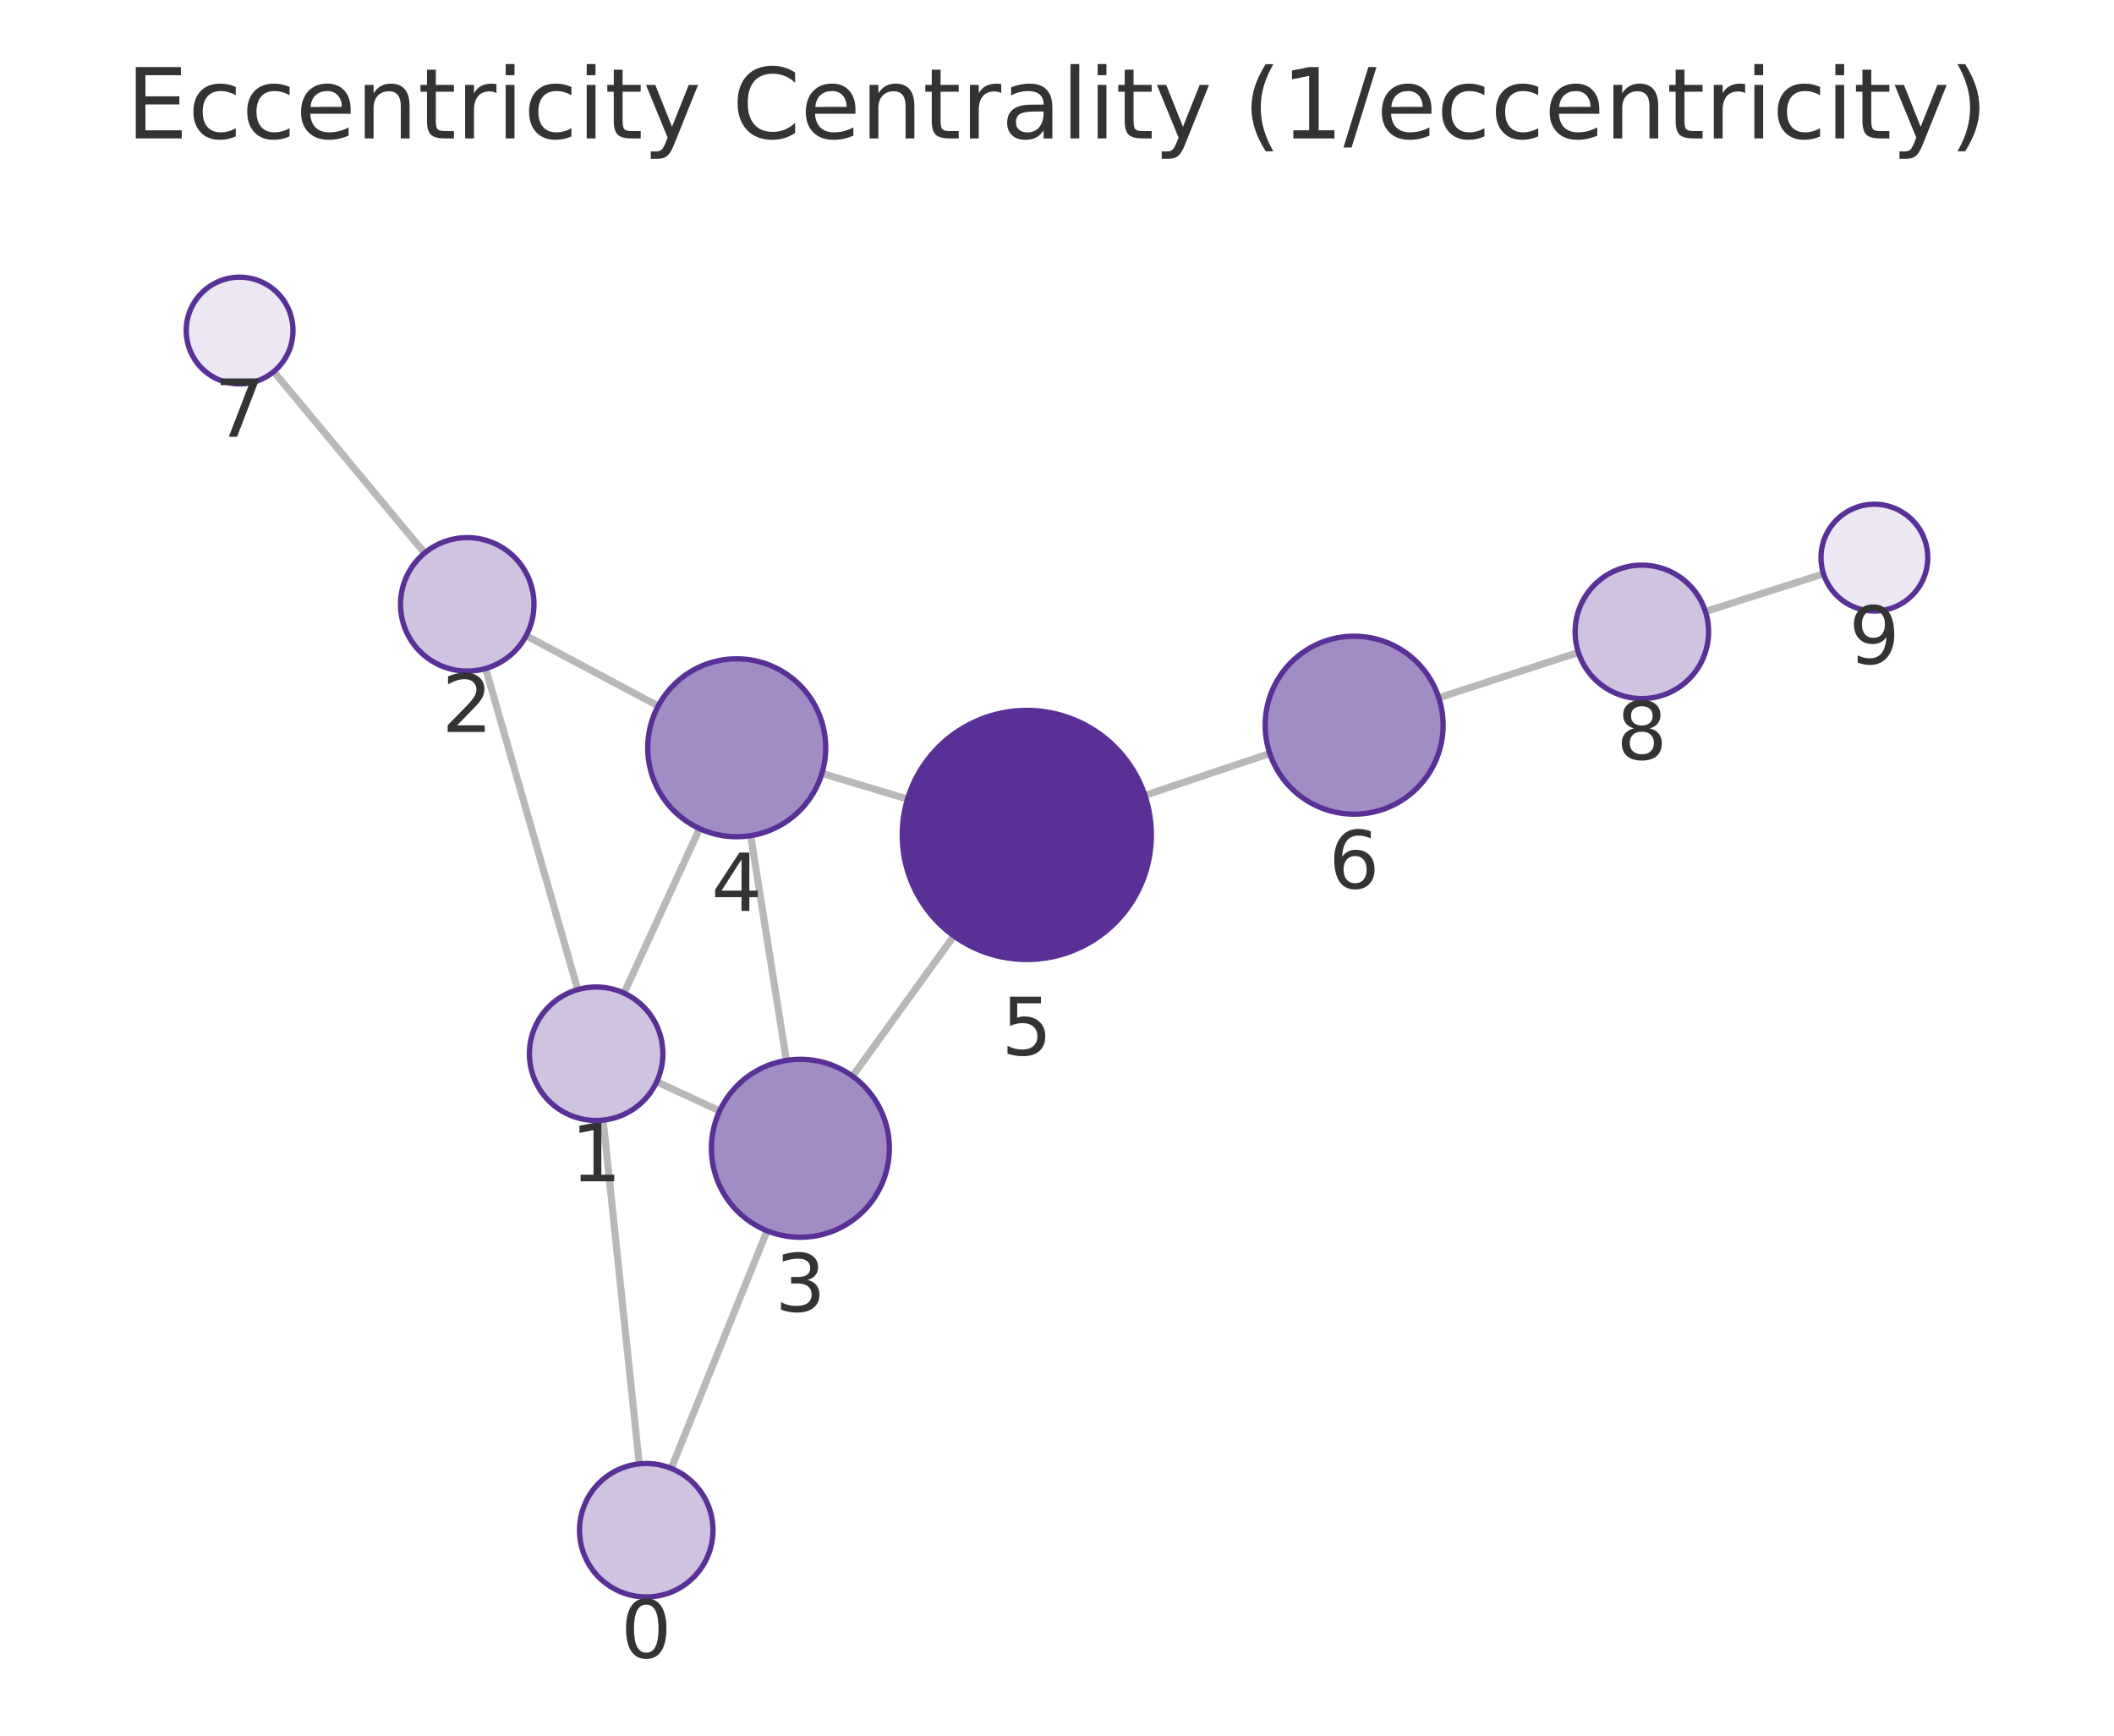
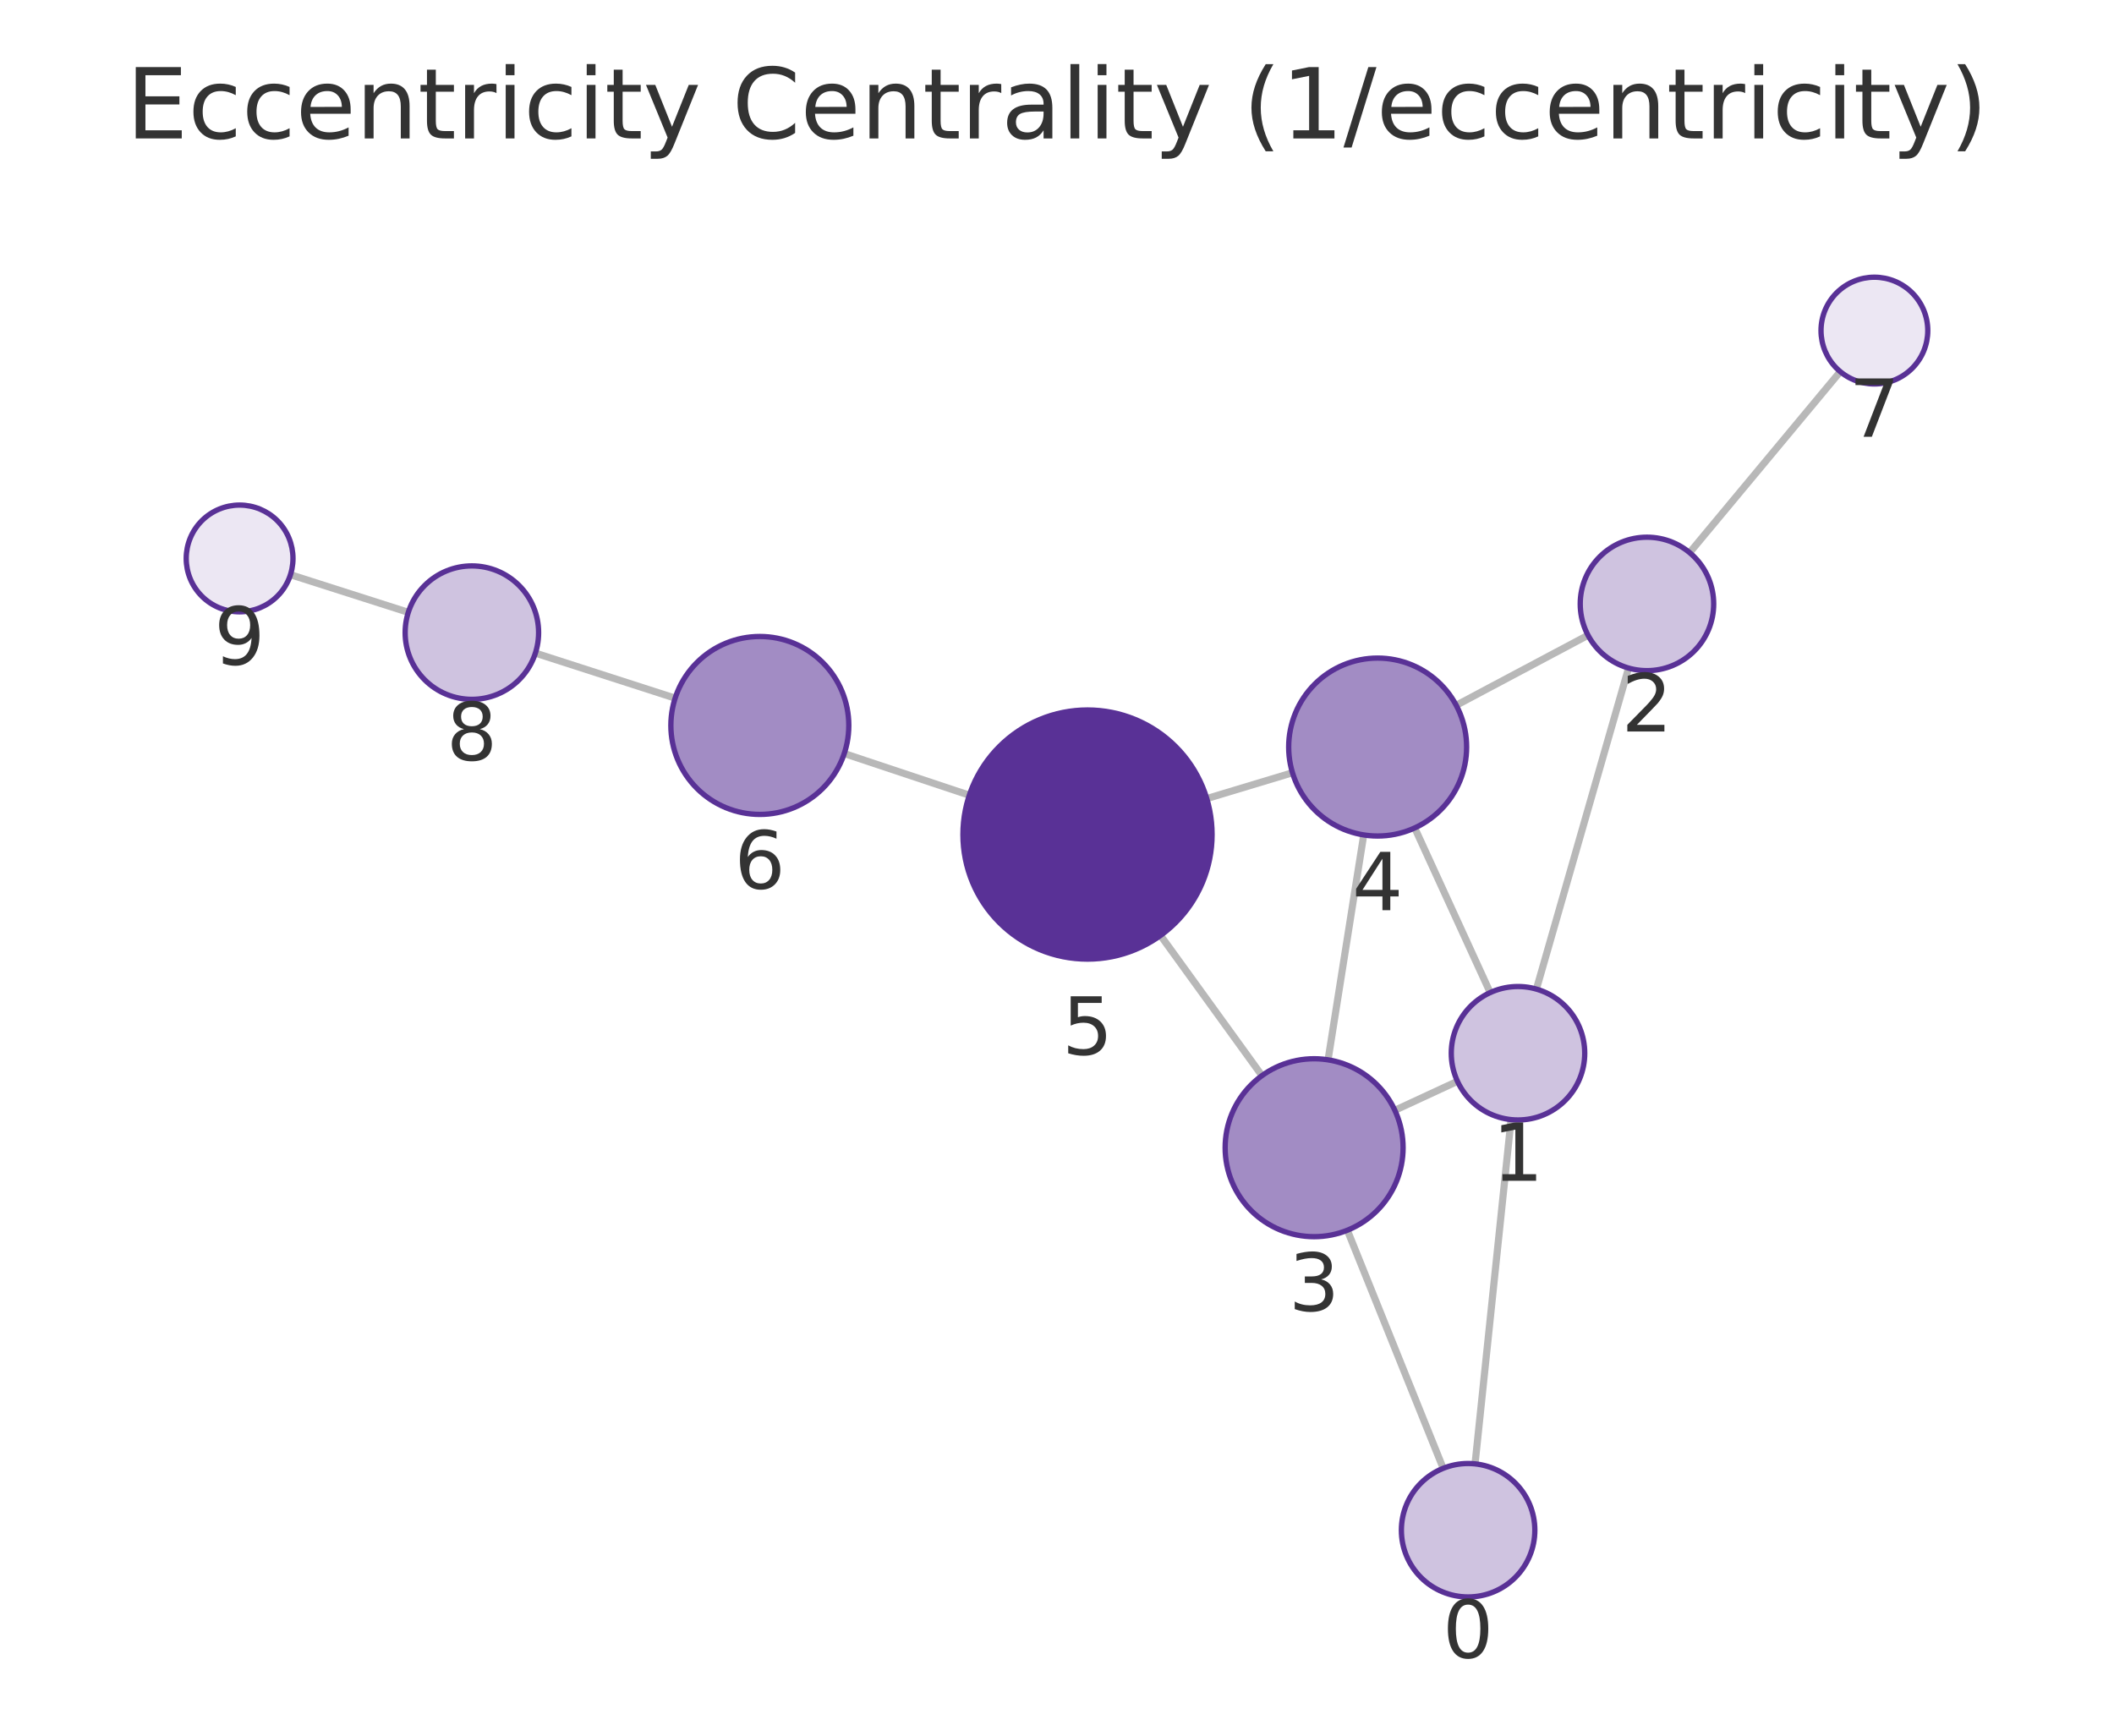
<svg xmlns="http://www.w3.org/2000/svg" xmlns:xlink="http://www.w3.org/1999/xlink" width="237.6pt" height="195.078pt" viewBox="0 0 237.6 195.078" version="1.1">
  <defs>
    <style type="text/css">*{stroke-linejoin: round; stroke-linecap: butt}</style>
  </defs>
  <g id="figure_1">
    <g id="patch_1">
      <path d="M 0 195.078  L 237.6 195.078  L 237.6 0  L 0 0  L 0 195.078  z " style="fill: none" />
    </g>
    <g id="axes_1">
      <g id="patch_2">
        <path d="M 7.2 187.878  L 230.4 187.878  L 230.4 21.558  L 7.2 21.558  L 7.2 187.878  z " style="fill: none" />
      </g>
      <g id="EdgeCollection_1">
-         <path d="M 71.85 164.532  L 67.788 125.894  " clip-path="url(#p05891b2e43)" style="fill: #b8b8b8; stroke: #b8b8b8; stroke-width: 0.8" />
-         <path d="M 75.441 165.036  L 86.216 138.335  " clip-path="url(#p05891b2e43)" style="fill: #b8b8b8; stroke: #b8b8b8; stroke-width: 0.8" />
-         <path d="M 64.936 111.226  L 54.584 75.136  " clip-path="url(#p05891b2e43)" style="fill: #b8b8b8; stroke: #b8b8b8; stroke-width: 0.8" />
-         <path d="M 73.81 121.586  L 80.884 124.86  " clip-path="url(#p05891b2e43)" style="fill: #b8b8b8; stroke: #b8b8b8; stroke-width: 0.8" />
-         <path d="M 70.135 111.62  L 78.627 93.134  " clip-path="url(#p05891b2e43)" style="fill: #b8b8b8; stroke: #b8b8b8; stroke-width: 0.8" />
-         <path d="M 59.136 71.451  L 73.974 79.349  " clip-path="url(#p05891b2e43)" style="fill: #b8b8b8; stroke: #b8b8b8; stroke-width: 0.8" />
-         <path d="M 47.721 62.16  L 30.767 41.768  " clip-path="url(#p05891b2e43)" style="fill: #b8b8b8; stroke: #b8b8b8; stroke-width: 0.8" />
-         <path d="M 88.388 119.185  L 84.372 93.923  " clip-path="url(#p05891b2e43)" style="fill: #b8b8b8; stroke: #b8b8b8; stroke-width: 0.8" />
-         <path d="M 95.815 120.956  L 107.207 105.192  " clip-path="url(#p05891b2e43)" style="fill: #b8b8b8; stroke: #b8b8b8; stroke-width: 0.8" />
-         <path d="M 92.379 86.925  L 101.999 89.815  " clip-path="url(#p05891b2e43)" style="fill: #b8b8b8; stroke: #b8b8b8; stroke-width: 0.8" />
-         <path d="M 128.68 89.393  L 142.716 84.687  " clip-path="url(#p05891b2e43)" style="fill: #b8b8b8; stroke: #b8b8b8; stroke-width: 0.8" />
-         <path d="M 161.709 78.422  L 177.399 73.332  " clip-path="url(#p05891b2e43)" style="fill: #b8b8b8; stroke: #b8b8b8; stroke-width: 0.8" />
-         <path d="M 191.677 68.736  L 204.953 64.498  " clip-path="url(#p05891b2e43)" style="fill: #b8b8b8; stroke: #b8b8b8; stroke-width: 0.8" />
+         <path d="M 165.786 164.53  L 169.833 125.838  " clip-path="url(#pf8ed90714b)" style="fill: #b8b8b8; stroke: #b8b8b8; stroke-width: 0.8" />
+         <path d="M 162.205 165.032  L 151.434 138.273  " clip-path="url(#pf8ed90714b)" style="fill: #b8b8b8; stroke: #b8b8b8; stroke-width: 0.8" />
+         <path d="M 172.683 111.17  L 183.038 75.087  " clip-path="url(#pf8ed90714b)" style="fill: #b8b8b8; stroke: #b8b8b8; stroke-width: 0.8" />
+         <path d="M 163.809 121.532  L 156.773 124.792  " clip-path="url(#pf8ed90714b)" style="fill: #b8b8b8; stroke: #b8b8b8; stroke-width: 0.8" />
+         <path d="M 167.488 111.561  L 159.006 93.055  " clip-path="url(#pf8ed90714b)" style="fill: #b8b8b8; stroke: #b8b8b8; stroke-width: 0.8" />
+         <path d="M 178.484 71.398  L 163.67 79.272  " clip-path="url(#pf8ed90714b)" style="fill: #b8b8b8; stroke: #b8b8b8; stroke-width: 0.8" />
+         <path d="M 189.904 62.113  L 206.832 41.768  " clip-path="url(#pf8ed90714b)" style="fill: #b8b8b8; stroke: #b8b8b8; stroke-width: 0.8" />
+         <path d="M 149.265 119.12  L 153.273 93.841  " clip-path="url(#pf8ed90714b)" style="fill: #b8b8b8; stroke: #b8b8b8; stroke-width: 0.8" />
+         <path d="M 141.837 120.895  L 130.436 105.141  " clip-path="url(#pf8ed90714b)" style="fill: #b8b8b8; stroke: #b8b8b8; stroke-width: 0.8" />
+         <path d="M 145.265 86.852  L 135.633 89.757  " clip-path="url(#pf8ed90714b)" style="fill: #b8b8b8; stroke: #b8b8b8; stroke-width: 0.8" />
+         <path d="M 108.946 89.376  L 94.888 84.696  " clip-path="url(#pf8ed90714b)" style="fill: #b8b8b8; stroke: #b8b8b8; stroke-width: 0.8" />
+         <path d="M 75.882 78.469  L 60.174 73.405  " clip-path="url(#pf8ed90714b)" style="fill: #b8b8b8; stroke: #b8b8b8; stroke-width: 0.8" />
+         <path d="M 45.892 68.822  L 32.646 64.592  " clip-path="url(#pf8ed90714b)" style="fill: #b8b8b8; stroke: #b8b8b8; stroke-width: 0.8" />
      </g>
      <g id="VertexCollection_1">
-         <path d="M 72.634 179.491  C 74.623 179.491 76.531 178.701 77.937 177.295  C 79.344 175.888 80.134 173.98 80.134 171.991  C 80.134 170.002 79.344 168.094 77.937 166.688  C 76.531 165.281 74.623 164.491 72.634 164.491  C 70.645 164.491 68.737 165.281 67.331 166.688  C 65.924 168.094 65.134 170.002 65.134 171.991  C 65.134 173.98 65.924 175.888 67.331 177.295  C 68.737 178.701 70.645 179.491 72.634 179.491  z " clip-path="url(#p05891b2e43)" style="fill: #cfc3e0; stroke: #593196; stroke-width: 0.6" />
-         <path d="M 67.004 125.935  C 68.993 125.935 70.901 125.145 72.308 123.739  C 73.714 122.332 74.504 120.424 74.504 118.435  C 74.504 116.446 73.714 114.539 72.308 113.132  C 70.901 111.726 68.993 110.935 67.004 110.935  C 65.015 110.935 63.108 111.726 61.701 113.132  C 60.295 114.539 59.504 116.446 59.504 118.435  C 59.504 120.424 60.295 122.332 61.701 123.739  C 63.108 125.145 65.015 125.935 67.004 125.935  z " clip-path="url(#p05891b2e43)" style="fill: #cfc3e0; stroke: #593196; stroke-width: 0.6" />
-         <path d="M 52.515 75.427  C 54.505 75.427 56.412 74.637 57.819 73.23  C 59.225 71.824 60.015 69.916 60.015 67.927  C 60.015 65.938 59.225 64.03 57.819 62.624  C 56.412 61.217 54.505 60.427 52.515 60.427  C 50.526 60.427 48.619 61.217 47.212 62.624  C 45.806 64.03 45.015 65.938 45.015 67.927  C 45.015 69.916 45.806 71.824 47.212 73.23  C 48.619 74.637 50.526 75.427 52.515 75.427  z " clip-path="url(#p05891b2e43)" style="fill: #cfc3e0; stroke: #593196; stroke-width: 0.6" />
-         <path d="M 89.958 139.061  C 92.61 139.061 95.154 138.008 97.029 136.132  C 98.905 134.257 99.958 131.713 99.958 129.061  C 99.958 126.409 98.905 123.866 97.029 121.99  C 95.154 120.115 92.61 119.061 89.958 119.061  C 87.306 119.061 84.763 120.115 82.887 121.99  C 81.012 123.866 79.958 126.409 79.958 129.061  C 79.958 131.713 81.012 134.257 82.887 136.132  C 84.763 138.008 87.306 139.061 89.958 139.061  z " clip-path="url(#p05891b2e43)" style="fill: #a28cc4; stroke: #593196; stroke-width: 0.6" />
-         <path d="M 82.802 94.047  C 85.454 94.047 87.997 92.993 89.873 91.118  C 91.748 89.243 92.802 86.699 92.802 84.047  C 92.802 81.395 91.748 78.851 89.873 76.976  C 87.997 75.101 85.454 74.047 82.802 74.047  C 80.149 74.047 77.606 75.101 75.73 76.976  C 73.855 78.851 72.802 81.395 72.802 84.047  C 72.802 86.699 73.855 89.243 75.73 91.118  C 77.606 92.993 80.149 94.047 82.802 94.047  z " clip-path="url(#p05891b2e43)" style="fill: #a28cc4; stroke: #593196; stroke-width: 0.6" />
-         <path d="M 115.406 107.844  C 119.119 107.844 122.681 106.369 125.306 103.744  C 127.931 101.118 129.406 97.557 129.406 93.844  C 129.406 90.131 127.931 86.57 125.306 83.945  C 122.681 81.319 119.119 79.844 115.406 79.844  C 111.694 79.844 108.132 81.319 105.507 83.945  C 102.882 86.57 101.406 90.131 101.406 93.844  C 101.406 97.557 102.882 101.118 105.507 103.744  C 108.132 106.369 111.694 107.844 115.406 107.844  z " clip-path="url(#p05891b2e43)" style="fill: #593196; stroke: #593196; stroke-width: 0.6" />
-         <path d="M 152.197 91.508  C 154.849 91.508 157.393 90.455 159.268 88.579  C 161.143 86.704 162.197 84.16 162.197 81.508  C 162.197 78.856 161.143 76.312 159.268 74.437  C 157.393 72.562 154.849 71.508 152.197 71.508  C 149.545 71.508 147.001 72.562 145.126 74.437  C 143.25 76.312 142.197 78.856 142.197 81.508  C 142.197 84.16 143.25 86.704 145.126 88.579  C 147.001 90.455 149.545 91.508 152.197 91.508  z " clip-path="url(#p05891b2e43)" style="fill: #a28cc4; stroke: #593196; stroke-width: 0.6" />
-         <path d="M 26.931 43.154  C 28.522 43.154 30.048 42.522 31.173 41.397  C 32.299 40.272 32.931 38.746 32.931 37.154  C 32.931 35.563 32.299 34.037 31.173 32.912  C 30.048 31.787 28.522 31.154 26.931 31.154  C 25.34 31.154 23.813 31.787 22.688 32.912  C 21.563 34.037 20.931 35.563 20.931 37.154  C 20.931 38.746 21.563 40.272 22.688 41.397  C 23.813 42.522 25.34 43.154 26.931 43.154  z " clip-path="url(#p05891b2e43)" style="fill: #ece7f3; stroke: #593196; stroke-width: 0.6" />
-         <path d="M 184.533 78.517  C 186.522 78.517 188.429 77.727 189.836 76.321  C 191.242 74.914 192.033 73.006 192.033 71.017  C 192.033 69.028 191.242 67.12 189.836 65.714  C 188.429 64.308 186.522 63.517 184.533 63.517  C 182.544 63.517 180.636 64.308 179.229 65.714  C 177.823 67.12 177.033 69.028 177.033 71.017  C 177.033 73.006 177.823 74.914 179.229 76.321  C 180.636 77.727 182.544 78.517 184.533 78.517  z " clip-path="url(#p05891b2e43)" style="fill: #cfc3e0; stroke: #593196; stroke-width: 0.6" />
-         <path d="M 210.669 68.673  C 212.26 68.673 213.787 68.041 214.912 66.916  C 216.037 65.791 216.669 64.265 216.669 62.673  C 216.669 61.082 216.037 59.556 214.912 58.431  C 213.787 57.306 212.26 56.673 210.669 56.673  C 209.078 56.673 207.552 57.306 206.427 58.431  C 205.301 59.556 204.669 61.082 204.669 62.673  C 204.669 64.265 205.301 65.791 206.427 66.916  C 207.552 68.041 209.078 68.673 210.669 68.673  z " clip-path="url(#p05891b2e43)" style="fill: #ece7f3; stroke: #593196; stroke-width: 0.6" />
+         <path d="M 165.006 179.489  C 166.995 179.489 168.903 178.699 170.309 177.293  C 171.716 175.886 172.506 173.978 172.506 171.989  C 172.506 170 171.716 168.092 170.309 166.686  C 168.903 165.28 166.995 164.489 165.006 164.489  C 163.017 164.489 161.109 165.28 159.703 166.686  C 158.296 168.092 157.506 170 157.506 171.989  C 157.506 173.978 158.296 175.886 159.703 177.293  C 161.109 178.699 163.017 179.489 165.006 179.489  z " clip-path="url(#pf8ed90714b)" style="fill: #cfc3e0; stroke: #593196; stroke-width: 0.6" />
+         <path d="M 170.614 125.879  C 172.603 125.879 174.51 125.088 175.917 123.682  C 177.323 122.275 178.114 120.368 178.114 118.379  C 178.114 116.39 177.323 114.482 175.917 113.075  C 174.51 111.669 172.603 110.879 170.614 110.879  C 168.625 110.879 166.717 111.669 165.31 113.075  C 163.904 114.482 163.114 116.39 163.114 118.379  C 163.114 120.368 163.904 122.275 165.31 123.682  C 166.717 125.088 168.625 125.879 170.614 125.879  z " clip-path="url(#pf8ed90714b)" style="fill: #cfc3e0; stroke: #593196; stroke-width: 0.6" />
+         <path d="M 185.107 75.378  C 187.096 75.378 189.004 74.588 190.41 73.182  C 191.817 71.775 192.607 69.867 192.607 67.878  C 192.607 65.889 191.817 63.981 190.41 62.575  C 189.004 61.169 187.096 60.378 185.107 60.378  C 183.118 60.378 181.21 61.169 179.803 62.575  C 178.397 63.981 177.607 65.889 177.607 67.878  C 177.607 69.867 178.397 71.775 179.803 73.182  C 181.21 74.588 183.118 75.378 185.107 75.378  z " clip-path="url(#pf8ed90714b)" style="fill: #cfc3e0; stroke: #593196; stroke-width: 0.6" />
+         <path d="M 147.699 138.997  C 150.351 138.997 152.895 137.943 154.77 136.068  C 156.646 134.192 157.699 131.649 157.699 128.997  C 157.699 126.345 156.646 123.801 154.77 121.926  C 152.895 120.05 150.351 118.997 147.699 118.997  C 145.047 118.997 142.503 120.05 140.628 121.926  C 138.753 123.801 137.699 126.345 137.699 128.997  C 137.699 131.649 138.753 134.192 140.628 136.068  C 142.503 137.943 145.047 138.997 147.699 138.997  z " clip-path="url(#pf8ed90714b)" style="fill: #a28cc4; stroke: #593196; stroke-width: 0.6" />
+         <path d="M 154.839 93.965  C 157.491 93.965 160.035 92.911 161.91 91.036  C 163.786 89.161 164.839 86.617 164.839 83.965  C 164.839 81.313 163.786 78.769 161.91 76.894  C 160.035 75.018 157.491 73.965 154.839 73.965  C 152.187 73.965 149.643 75.018 147.768 76.894  C 145.893 78.769 144.839 81.313 144.839 83.965  C 144.839 86.617 145.893 89.161 147.768 91.036  C 149.643 92.911 152.187 93.965 154.839 93.965  z " clip-path="url(#pf8ed90714b)" style="fill: #a28cc4; stroke: #593196; stroke-width: 0.6" />
+         <path d="M 122.229 107.799  C 125.942 107.799 129.503 106.324 132.129 103.698  C 134.754 101.073 136.229 97.512 136.229 93.799  C 136.229 90.086 134.754 86.525 132.129 83.899  C 129.503 81.274 125.942 79.799 122.229 79.799  C 118.516 79.799 114.955 81.274 112.33 83.899  C 109.704 86.525 108.229 90.086 108.229 93.799  C 108.229 97.512 109.704 101.073 112.33 103.698  C 114.955 106.324 118.516 107.799 122.229 107.799  z " clip-path="url(#pf8ed90714b)" style="fill: #593196; stroke: #593196; stroke-width: 0.6" />
+         <path d="M 85.4 91.537  C 88.052 91.537 90.596 90.484 92.471 88.608  C 94.346 86.733 95.4 84.189 95.4 81.537  C 95.4 78.885 94.346 76.342 92.471 74.466  C 90.596 72.591 88.052 71.537 85.4 71.537  C 82.748 71.537 80.204 72.591 78.329 74.466  C 76.454 76.342 75.4 78.885 75.4 81.537  C 75.4 84.189 76.454 86.733 78.329 88.608  C 80.204 90.484 82.748 91.537 85.4 91.537  z " clip-path="url(#pf8ed90714b)" style="fill: #a28cc4; stroke: #593196; stroke-width: 0.6" />
+         <path d="M 210.67 43.156  C 212.261 43.156 213.787 42.524 214.913 41.399  C 216.038 40.273 216.67 38.747 216.67 37.156  C 216.67 35.565 216.038 34.039 214.913 32.913  C 213.787 31.788 212.261 31.156 210.67 31.156  C 209.079 31.156 207.553 31.788 206.427 32.913  C 205.302 34.039 204.67 35.565 204.67 37.156  C 204.67 38.747 205.302 40.273 206.427 41.399  C 207.553 42.524 209.079 43.156 210.67 43.156  z " clip-path="url(#pf8ed90714b)" style="fill: #ece7f3; stroke: #593196; stroke-width: 0.6" />
+         <path d="M 53.036 78.604  C 55.025 78.604 56.933 77.814 58.339 76.407  C 59.746 75.001 60.536 73.093 60.536 71.104  C 60.536 69.115 59.746 67.207 58.339 65.801  C 56.933 64.394 55.025 63.604 53.036 63.604  C 51.047 63.604 49.139 64.394 47.733 65.801  C 46.326 67.207 45.536 69.115 45.536 71.104  C 45.536 73.093 46.326 75.001 47.733 76.407  C 49.139 77.814 51.047 78.604 53.036 78.604  z " clip-path="url(#pf8ed90714b)" style="fill: #cfc3e0; stroke: #593196; stroke-width: 0.6" />
+         <path d="M 26.93 68.767  C 28.521 68.767 30.047 68.134 31.173 67.009  C 32.298 65.884 32.93 64.358 32.93 62.767  C 32.93 61.175 32.298 59.649 31.173 58.524  C 30.047 57.399 28.521 56.767 26.93 56.767  C 25.339 56.767 23.813 57.399 22.687 58.524  C 21.562 59.649 20.93 61.175 20.93 62.767  C 20.93 64.358 21.562 65.884 22.687 67.009  C 23.813 68.134 25.339 68.767 26.93 68.767  z " clip-path="url(#pf8ed90714b)" style="fill: #ece7f3; stroke: #593196; stroke-width: 0.6" />
      </g>
      <g id="text_1">
-         <g clip-path="url(#p05891b2e43)">
-           <g style="fill: #333333" transform="translate(69.77093 186.3291) scale(0.09 -0.09)">
+         <g clip-path="url(#pf8ed90714b)">
+           <g style="fill: #333333" transform="translate(162.1429 186.3272) scale(0.09 -0.09)">
            <defs>
              <path id="DejaVuSans-13" d="M 2034 4250  Q 1547 4250 1301 3770  Q 1056 3291 1056 2328  Q 1056 1369 1301 889  Q 1547 409 2034 409  Q 2525 409 2770 889  Q 3016 1369 3016 2328  Q 3016 3291 2770 3770  Q 2525 4250 2034 4250  z M 2034 4750  Q 2819 4750 3233 4129  Q 3647 3509 3647 2328  Q 3647 1150 3233 529  Q 2819 -91 2034 -91  Q 1250 -91 836 529  Q 422 1150 422 2328  Q 422 3509 836 4129  Q 1250 4750 2034 4750  z " transform="scale(0.015625)" />
            </defs>
            <use xlink:href="#DejaVuSans-13" />
          </g>
        </g>
      </g>
      <g id="text_2">
-         <g clip-path="url(#p05891b2e43)">
-           <g style="fill: #333333" transform="translate(64.14123 132.7732) scale(0.09 -0.09)">
+         <g clip-path="url(#pf8ed90714b)">
+           <g style="fill: #333333" transform="translate(167.7505 132.7165) scale(0.09 -0.09)">
            <defs>
              <path id="DejaVuSans-14" d="M 794 531  L 1825 531  L 1825 4091  L 703 3866  L 703 4441  L 1819 4666  L 2450 4666  L 2450 531  L 3481 531  L 3481 0  L 794 0  L 794 531  z " transform="scale(0.015625)" />
            </defs>
            <use xlink:href="#DejaVuSans-14" />
          </g>
        </g>
      </g>
      <g id="text_3">
-         <g clip-path="url(#p05891b2e43)">
-           <g style="fill: #333333" transform="translate(49.65237 82.26494) scale(0.09 -0.09)">
+         <g clip-path="url(#pf8ed90714b)">
+           <g style="fill: #333333" transform="translate(182.2436 82.21619) scale(0.09 -0.09)">
            <defs>
              <path id="DejaVuSans-15" d="M 1228 531  L 3431 531  L 3431 0  L 469 0  L 469 531  Q 828 903 1448 1529  Q 2069 2156 2228 2338  Q 2531 2678 2651 2914  Q 2772 3150 2772 3378  Q 2772 3750 2511 3984  Q 2250 4219 1831 4219  Q 1534 4219 1204 4116  Q 875 4013 500 3803  L 500 4441  Q 881 4594 1212 4672  Q 1544 4750 1819 4750  Q 2544 4750 2975 4387  Q 3406 4025 3406 3419  Q 3406 3131 3298 2873  Q 3191 2616 2906 2266  Q 2828 2175 2409 1742  Q 1991 1309 1228 531  z " transform="scale(0.015625)" />
            </defs>
            <use xlink:href="#DejaVuSans-15" />
          </g>
        </g>
      </g>
      <g id="text_4">
-         <g clip-path="url(#p05891b2e43)">
-           <g style="fill: #333333" transform="translate(87.09525 147.3992) scale(0.09 -0.09)">
+         <g clip-path="url(#pf8ed90714b)">
+           <g style="fill: #333333" transform="translate(144.8362 147.3345) scale(0.09 -0.09)">
            <defs>
              <path id="DejaVuSans-16" d="M 2597 2516  Q 3050 2419 3304 2112  Q 3559 1806 3559 1356  Q 3559 666 3084 287  Q 2609 -91 1734 -91  Q 1441 -91 1130 -33  Q 819 25 488 141  L 488 750  Q 750 597 1062 519  Q 1375 441 1716 441  Q 2309 441 2620 675  Q 2931 909 2931 1356  Q 2931 1769 2642 2001  Q 2353 2234 1838 2234  L 1294 2234  L 1294 2753  L 1863 2753  Q 2328 2753 2575 2939  Q 2822 3125 2822 3475  Q 2822 3834 2567 4026  Q 2313 4219 1838 4219  Q 1578 4219 1281 4162  Q 984 4106 628 3988  L 628 4550  Q 988 4650 1302 4700  Q 1616 4750 1894 4750  Q 2613 4750 3031 4423  Q 3450 4097 3450 3541  Q 3450 3153 3228 2886  Q 3006 2619 2597 2516  z " transform="scale(0.015625)" />
            </defs>
            <use xlink:href="#DejaVuSans-16" />
          </g>
        </g>
      </g>
      <g id="text_5">
-         <g clip-path="url(#p05891b2e43)">
-           <g style="fill: #333333" transform="translate(79.93839 102.385) scale(0.09 -0.09)">
+         <g clip-path="url(#pf8ed90714b)">
+           <g style="fill: #333333" transform="translate(151.9761 102.3027) scale(0.09 -0.09)">
            <defs>
              <path id="DejaVuSans-17" d="M 2419 4116  L 825 1625  L 2419 1625  L 2419 4116  z M 2253 4666  L 3047 4666  L 3047 1625  L 3713 1625  L 3713 1100  L 3047 1100  L 3047 0  L 2419 0  L 2419 1100  L 313 1100  L 313 1709  L 2253 4666  z " transform="scale(0.015625)" />
            </defs>
            <use xlink:href="#DejaVuSans-17" />
          </g>
        </g>
      </g>
      <g id="text_6">
-         <g clip-path="url(#p05891b2e43)">
-           <g style="fill: #333333" transform="translate(112.5433 118.582) scale(0.09 -0.09)">
+         <g clip-path="url(#pf8ed90714b)">
+           <g style="fill: #333333" transform="translate(119.3659 118.5367) scale(0.09 -0.09)">
            <defs>
              <path id="DejaVuSans-18" d="M 691 4666  L 3169 4666  L 3169 4134  L 1269 4134  L 1269 2991  Q 1406 3038 1543 3061  Q 1681 3084 1819 3084  Q 2600 3084 3056 2656  Q 3513 2228 3513 1497  Q 3513 744 3044 326  Q 2575 -91 1722 -91  Q 1428 -91 1123 -41  Q 819 9 494 109  L 494 744  Q 775 591 1075 516  Q 1375 441 1709 441  Q 2250 441 2565 725  Q 2881 1009 2881 1497  Q 2881 1984 2565 2268  Q 2250 2553 1709 2553  Q 1456 2553 1204 2497  Q 953 2441 691 2322  L 691 4666  z " transform="scale(0.015625)" />
            </defs>
            <use xlink:href="#DejaVuSans-18" />
          </g>
        </g>
      </g>
      <g id="text_7">
-         <g clip-path="url(#p05891b2e43)">
-           <g style="fill: #333333" transform="translate(149.3336 99.84611) scale(0.09 -0.09)">
+         <g clip-path="url(#pf8ed90714b)">
+           <g style="fill: #333333" transform="translate(82.53694 99.8753) scale(0.09 -0.09)">
            <defs>
              <path id="DejaVuSans-19" d="M 2113 2584  Q 1688 2584 1439 2293  Q 1191 2003 1191 1497  Q 1191 994 1439 701  Q 1688 409 2113 409  Q 2538 409 2786 701  Q 3034 994 3034 1497  Q 3034 2003 2786 2293  Q 2538 2584 2113 2584  z M 3366 4563  L 3366 3988  Q 3128 4100 2886 4159  Q 2644 4219 2406 4219  Q 1781 4219 1451 3797  Q 1122 3375 1075 2522  Q 1259 2794 1537 2939  Q 1816 3084 2150 3084  Q 2853 3084 3261 2657  Q 3669 2231 3669 1497  Q 3669 778 3244 343  Q 2819 -91 2113 -91  Q 1303 -91 875 529  Q 447 1150 447 2328  Q 447 3434 972 4092  Q 1497 4750 2381 4750  Q 2619 4750 2861 4703  Q 3103 4656 3366 4563  z " transform="scale(0.015625)" />
            </defs>
            <use xlink:href="#DejaVuSans-19" />
          </g>
        </g>
      </g>
      <g id="text_8">
-         <g clip-path="url(#p05891b2e43)">
-           <g style="fill: #333333" transform="translate(24.06766 49.09238) scale(0.09 -0.09)">
+         <g clip-path="url(#pf8ed90714b)">
+           <g style="fill: #333333" transform="translate(207.8069 49.09391) scale(0.09 -0.09)">
            <defs>
              <path id="DejaVuSans-1a" d="M 525 4666  L 3525 4666  L 3525 4397  L 1831 0  L 1172 0  L 2766 4134  L 525 4134  L 525 4666  z " transform="scale(0.015625)" />
            </defs>
            <use xlink:href="#DejaVuSans-1a" />
          </g>
        </g>
      </g>
      <g id="text_9">
-         <g clip-path="url(#p05891b2e43)">
-           <g style="fill: #333333" transform="translate(181.6695 85.35516) scale(0.09 -0.09)">
+         <g clip-path="url(#pf8ed90714b)">
+           <g style="fill: #333333" transform="translate(50.17303 85.4419) scale(0.09 -0.09)">
            <defs>
              <path id="DejaVuSans-1b" d="M 2034 2216  Q 1584 2216 1326 1975  Q 1069 1734 1069 1313  Q 1069 891 1326 650  Q 1584 409 2034 409  Q 2484 409 2743 651  Q 3003 894 3003 1313  Q 3003 1734 2745 1975  Q 2488 2216 2034 2216  z M 1403 2484  Q 997 2584 770 2862  Q 544 3141 544 3541  Q 544 4100 942 4425  Q 1341 4750 2034 4750  Q 2731 4750 3128 4425  Q 3525 4100 3525 3541  Q 3525 3141 3298 2862  Q 3072 2584 2669 2484  Q 3125 2378 3379 2068  Q 3634 1759 3634 1313  Q 3634 634 3220 271  Q 2806 -91 2034 -91  Q 1263 -91 848 271  Q 434 634 434 1313  Q 434 1759 690 2068  Q 947 2378 1403 2484  z M 1172 3481  Q 1172 3119 1398 2916  Q 1625 2713 2034 2713  Q 2441 2713 2670 2916  Q 2900 3119 2900 3481  Q 2900 3844 2670 4047  Q 2441 4250 2034 4250  Q 1625 4250 1398 4047  Q 1172 3844 1172 3481  z " transform="scale(0.015625)" />
            </defs>
            <use xlink:href="#DejaVuSans-1b" />
          </g>
        </g>
      </g>
      <g id="text_10">
-         <g clip-path="url(#p05891b2e43)">
-           <g style="fill: #333333" transform="translate(207.8061 74.61134) scale(0.09 -0.09)">
+         <g clip-path="url(#pf8ed90714b)">
+           <g style="fill: #333333" transform="translate(24.06688 74.70445) scale(0.09 -0.09)">
            <defs>
              <path id="DejaVuSans-1c" d="M 703 97  L 703 672  Q 941 559 1184 500  Q 1428 441 1663 441  Q 2288 441 2617 861  Q 2947 1281 2994 2138  Q 2813 1869 2534 1725  Q 2256 1581 1919 1581  Q 1219 1581 811 2004  Q 403 2428 403 3163  Q 403 3881 828 4315  Q 1253 4750 1959 4750  Q 2769 4750 3195 4129  Q 3622 3509 3622 2328  Q 3622 1225 3098 567  Q 2575 -91 1691 -91  Q 1453 -91 1209 -44  Q 966 3 703 97  z M 1959 2075  Q 2384 2075 2632 2365  Q 2881 2656 2881 3163  Q 2881 3666 2632 3958  Q 2384 4250 1959 4250  Q 1534 4250 1286 3958  Q 1038 3666 1038 3163  Q 1038 2656 1286 2365  Q 1534 2075 1959 2075  z " transform="scale(0.015625)" />
            </defs>
            <use xlink:href="#DejaVuSans-1c" />
          </g>
        </g>
      </g>
      <g id="matplotlib.axis_1" />
      <g id="matplotlib.axis_2" />
      <g id="text_11">
        <g style="fill: #333333" transform="translate(14.18141 15.55828) scale(0.11 -0.11)">
          <defs>
            <path id="DejaVuSans-28" d="M 628 4666  L 3578 4666  L 3578 4134  L 1259 4134  L 1259 2753  L 3481 2753  L 3481 2222  L 1259 2222  L 1259 531  L 3634 531  L 3634 0  L 628 0  L 628 4666  z " transform="scale(0.015625)" />
            <path id="DejaVuSans-46" d="M 3122 3366  L 3122 2828  Q 2878 2963 2633 3030  Q 2388 3097 2138 3097  Q 1578 3097 1268 2742  Q 959 2388 959 1747  Q 959 1106 1268 751  Q 1578 397 2138 397  Q 2388 397 2633 464  Q 2878 531 3122 666  L 3122 134  Q 2881 22 2623 -34  Q 2366 -91 2075 -91  Q 1284 -91 818 406  Q 353 903 353 1747  Q 353 2603 823 3093  Q 1294 3584 2113 3584  Q 2378 3584 2631 3529  Q 2884 3475 3122 3366  z " transform="scale(0.015625)" />
            <path id="DejaVuSans-48" d="M 3597 1894  L 3597 1613  L 953 1613  Q 991 1019 1311 708  Q 1631 397 2203 397  Q 2534 397 2845 478  Q 3156 559 3463 722  L 3463 178  Q 3153 47 2828 -22  Q 2503 -91 2169 -91  Q 1331 -91 842 396  Q 353 884 353 1716  Q 353 2575 817 3079  Q 1281 3584 2069 3584  Q 2775 3584 3186 3129  Q 3597 2675 3597 1894  z M 3022 2063  Q 3016 2534 2758 2815  Q 2500 3097 2075 3097  Q 1594 3097 1305 2825  Q 1016 2553 972 2059  L 3022 2063  z " transform="scale(0.015625)" />
            <path id="DejaVuSans-51" d="M 3513 2113  L 3513 0  L 2938 0  L 2938 2094  Q 2938 2591 2744 2837  Q 2550 3084 2163 3084  Q 1697 3084 1428 2787  Q 1159 2491 1159 1978  L 1159 0  L 581 0  L 581 3500  L 1159 3500  L 1159 2956  Q 1366 3272 1645 3428  Q 1925 3584 2291 3584  Q 2894 3584 3203 3211  Q 3513 2838 3513 2113  z " transform="scale(0.015625)" />
            <path id="DejaVuSans-57" d="M 1172 4494  L 1172 3500  L 2356 3500  L 2356 3053  L 1172 3053  L 1172 1153  Q 1172 725 1289 603  Q 1406 481 1766 481  L 2356 481  L 2356 0  L 1766 0  Q 1100 0 847 248  Q 594 497 594 1153  L 594 3053  L 172 3053  L 172 3500  L 594 3500  L 594 4494  L 1172 4494  z " transform="scale(0.015625)" />
            <path id="DejaVuSans-55" d="M 2631 2963  Q 2534 3019 2420 3045  Q 2306 3072 2169 3072  Q 1681 3072 1420 2755  Q 1159 2438 1159 1844  L 1159 0  L 581 0  L 581 3500  L 1159 3500  L 1159 2956  Q 1341 3275 1631 3429  Q 1922 3584 2338 3584  Q 2397 3584 2469 3576  Q 2541 3569 2628 3553  L 2631 2963  z " transform="scale(0.015625)" />
            <path id="DejaVuSans-4c" d="M 603 3500  L 1178 3500  L 1178 0  L 603 0  L 603 3500  z M 603 4863  L 1178 4863  L 1178 4134  L 603 4134  L 603 4863  z " transform="scale(0.015625)" />
            <path id="DejaVuSans-5c" d="M 2059 -325  Q 1816 -950 1584 -1140  Q 1353 -1331 966 -1331  L 506 -1331  L 506 -850  L 844 -850  Q 1081 -850 1212 -737  Q 1344 -625 1503 -206  L 1606 56  L 191 3500  L 800 3500  L 1894 763  L 2988 3500  L 3597 3500  L 2059 -325  z " transform="scale(0.015625)" />
            <path id="DejaVuSans-3" transform="scale(0.015625)" />
            <path id="DejaVuSans-26" d="M 4122 4306  L 4122 3641  Q 3803 3938 3442 4084  Q 3081 4231 2675 4231  Q 1875 4231 1450 3742  Q 1025 3253 1025 2328  Q 1025 1406 1450 917  Q 1875 428 2675 428  Q 3081 428 3442 575  Q 3803 722 4122 1019  L 4122 359  Q 3791 134 3420 21  Q 3050 -91 2638 -91  Q 1578 -91 968 557  Q 359 1206 359 2328  Q 359 3453 968 4101  Q 1578 4750 2638 4750  Q 3056 4750 3426 4639  Q 3797 4528 4122 4306  z " transform="scale(0.015625)" />
            <path id="DejaVuSans-44" d="M 2194 1759  Q 1497 1759 1228 1600  Q 959 1441 959 1056  Q 959 750 1161 570  Q 1363 391 1709 391  Q 2188 391 2477 730  Q 2766 1069 2766 1631  L 2766 1759  L 2194 1759  z M 3341 1997  L 3341 0  L 2766 0  L 2766 531  Q 2569 213 2275 61  Q 1981 -91 1556 -91  Q 1019 -91 701 211  Q 384 513 384 1019  Q 384 1609 779 1909  Q 1175 2209 1959 2209  L 2766 2209  L 2766 2266  Q 2766 2663 2505 2880  Q 2244 3097 1772 3097  Q 1472 3097 1187 3025  Q 903 2953 641 2809  L 641 3341  Q 956 3463 1253 3523  Q 1550 3584 1831 3584  Q 2591 3584 2966 3190  Q 3341 2797 3341 1997  z " transform="scale(0.015625)" />
            <path id="DejaVuSans-4f" d="M 603 4863  L 1178 4863  L 1178 0  L 603 0  L 603 4863  z " transform="scale(0.015625)" />
            <path id="DejaVuSans-b" d="M 1984 4856  Q 1566 4138 1362 3434  Q 1159 2731 1159 2009  Q 1159 1288 1364 580  Q 1569 -128 1984 -844  L 1484 -844  Q 1016 -109 783 600  Q 550 1309 550 2009  Q 550 2706 781 3412  Q 1013 4119 1484 4856  L 1984 4856  z " transform="scale(0.015625)" />
            <path id="DejaVuSans-12" d="M 1625 4666  L 2156 4666  L 531 -594  L 0 -594  L 1625 4666  z " transform="scale(0.015625)" />
            <path id="DejaVuSans-c" d="M 513 4856  L 1013 4856  Q 1481 4119 1714 3412  Q 1947 2706 1947 2009  Q 1947 1309 1714 600  Q 1481 -109 1013 -844  L 513 -844  Q 928 -128 1133 580  Q 1338 1288 1338 2009  Q 1338 2731 1133 3434  Q 928 4138 513 4856  z " transform="scale(0.015625)" />
          </defs>
          <use xlink:href="#DejaVuSans-28" />
          <use xlink:href="#DejaVuSans-46" transform="translate(63.1875 0)" />
          <use xlink:href="#DejaVuSans-46" transform="translate(118.1719 0)" />
          <use xlink:href="#DejaVuSans-48" transform="translate(173.1562 0)" />
          <use xlink:href="#DejaVuSans-51" transform="translate(234.6875 0)" />
          <use xlink:href="#DejaVuSans-57" transform="translate(298.0625 0)" />
          <use xlink:href="#DejaVuSans-55" transform="translate(337.2656 0)" />
          <use xlink:href="#DejaVuSans-4c" transform="translate(378.375 0)" />
          <use xlink:href="#DejaVuSans-46" transform="translate(406.1562 0)" />
          <use xlink:href="#DejaVuSans-4c" transform="translate(461.1406 0)" />
          <use xlink:href="#DejaVuSans-57" transform="translate(488.9219 0)" />
          <use xlink:href="#DejaVuSans-5c" transform="translate(528.125 0)" />
          <use xlink:href="#DejaVuSans-3" transform="translate(587.3125 0)" />
          <use xlink:href="#DejaVuSans-26" transform="translate(619.0938 0)" />
          <use xlink:href="#DejaVuSans-48" transform="translate(688.9219 0)" />
          <use xlink:href="#DejaVuSans-51" transform="translate(750.4531 0)" />
          <use xlink:href="#DejaVuSans-57" transform="translate(813.8281 0)" />
          <use xlink:href="#DejaVuSans-55" transform="translate(853.0312 0)" />
          <use xlink:href="#DejaVuSans-44" transform="translate(894.1406 0)" />
          <use xlink:href="#DejaVuSans-4f" transform="translate(955.4219 0)" />
          <use xlink:href="#DejaVuSans-4c" transform="translate(983.2031 0)" />
          <use xlink:href="#DejaVuSans-57" transform="translate(1010.984 0)" />
          <use xlink:href="#DejaVuSans-5c" transform="translate(1050.188 0)" />
          <use xlink:href="#DejaVuSans-3" transform="translate(1109.375 0)" />
          <use xlink:href="#DejaVuSans-b" transform="translate(1141.156 0)" />
          <use xlink:href="#DejaVuSans-14" transform="translate(1180.172 0)" />
          <use xlink:href="#DejaVuSans-12" transform="translate(1243.797 0)" />
          <use xlink:href="#DejaVuSans-48" transform="translate(1277.484 0)" />
          <use xlink:href="#DejaVuSans-46" transform="translate(1339.016 0)" />
          <use xlink:href="#DejaVuSans-46" transform="translate(1394 0)" />
          <use xlink:href="#DejaVuSans-48" transform="translate(1448.984 0)" />
          <use xlink:href="#DejaVuSans-51" transform="translate(1510.516 0)" />
          <use xlink:href="#DejaVuSans-57" transform="translate(1573.891 0)" />
          <use xlink:href="#DejaVuSans-55" transform="translate(1613.094 0)" />
          <use xlink:href="#DejaVuSans-4c" transform="translate(1654.203 0)" />
          <use xlink:href="#DejaVuSans-46" transform="translate(1681.984 0)" />
          <use xlink:href="#DejaVuSans-4c" transform="translate(1736.969 0)" />
          <use xlink:href="#DejaVuSans-57" transform="translate(1764.75 0)" />
          <use xlink:href="#DejaVuSans-5c" transform="translate(1803.953 0)" />
          <use xlink:href="#DejaVuSans-c" transform="translate(1863.141 0)" />
        </g>
      </g>
    </g>
  </g>
  <defs>
-     <clipPath id="p05891b2e43">
+     <clipPath id="pf8ed90714b">
      <rect x="7.2" y="21.558" width="223.2" height="166.32" />
    </clipPath>
  </defs>
</svg>
